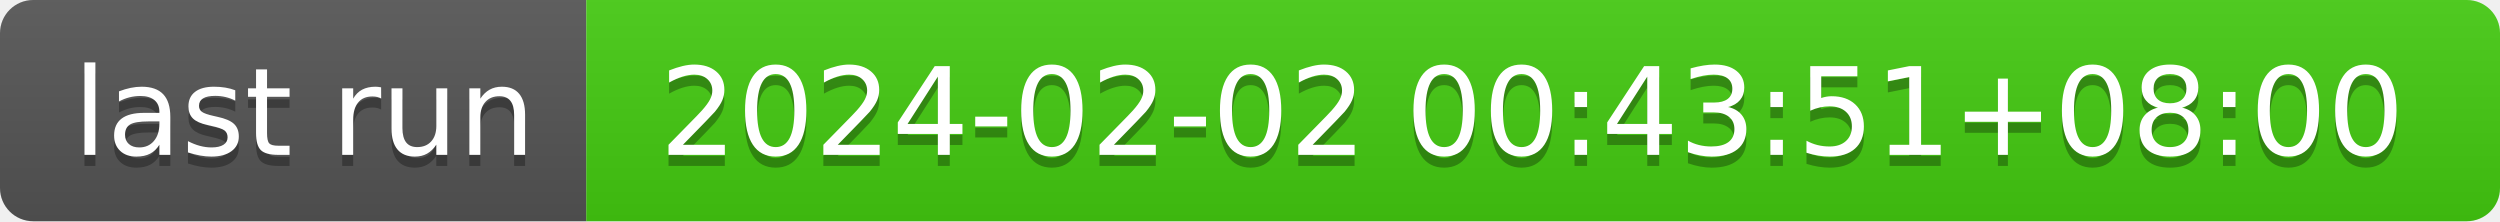
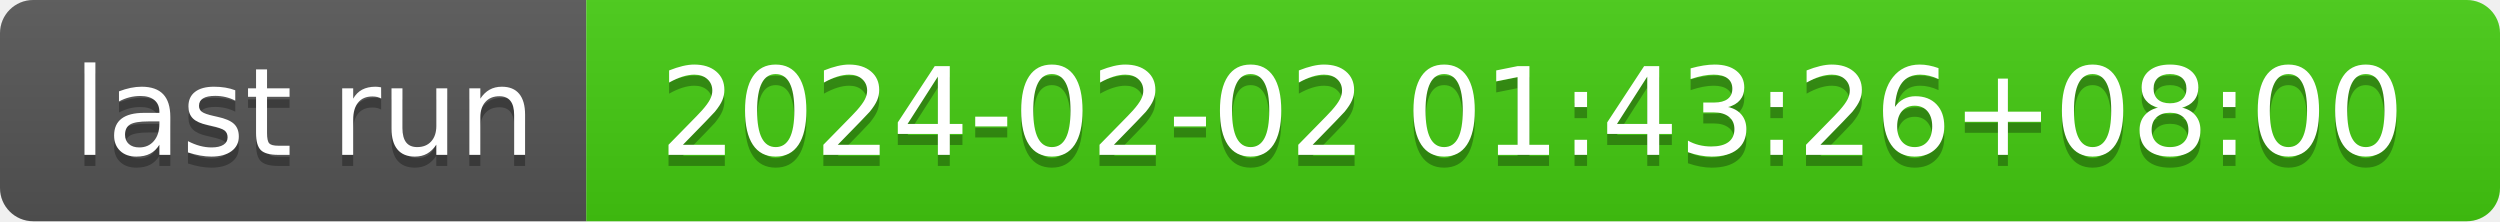
- <svg xmlns="http://www.w3.org/2000/svg" width="226" height="20" role="img" aria-label="last run: 2024-02-02 00:43:51+08:00">
+ <svg xmlns="http://www.w3.org/2000/svg" width="226" height="20" role="img" aria-label="last run: 2024-02-02 01:43:26+08:00">
  <linearGradient id="s" x2="0" y2="100%">
    <stop offset="0" stop-color="#bbb" stop-opacity=".1" />
    <stop offset="1" stop-opacity=".1" />
  </linearGradient>
  <clipPath id="r">
    <rect width="226" height="20" rx="3" fill="#fff" />
  </clipPath>
  <g clip-path="url(#r)">
    <rect width="53" height="20" fill="#555" />
    <rect x="53" width="173" height="20" fill="#4c1" />
    <rect width="226" height="20" fill="url(#s)" />
  </g>
  <g fill="#fff" text-anchor="middle" font-family="Verdana,Geneva,DejaVu Sans,sans-serif" text-rendering="geometricPrecision" font-size="110">
    <text aria-hidden="true" x="275" y="150" fill="#010101" fill-opacity=".3" transform="scale(.1)" textLength="430">last run</text>
    <text x="275" y="140" transform="scale(.1)" fill="#fff" textLength="430">last run</text>
-     <text aria-hidden="true" x="1385" y="150" fill="#010101" fill-opacity=".3" transform="scale(.1)" textLength="1630">2024-02-02 00:43:51+08:00</text>
-     <text x="1385" y="140" transform="scale(.1)" fill="#fff" textLength="1630">2024-02-02 00:43:51+08:00</text>
+     <text aria-hidden="true" x="1385" y="150" fill="#010101" fill-opacity=".3" transform="scale(.1)" textLength="1630">2024-02-02 01:43:26+08:00</text>
+     <text x="1385" y="140" transform="scale(.1)" fill="#fff" textLength="1630">2024-02-02 01:43:26+08:00</text>
  </g>
</svg>
